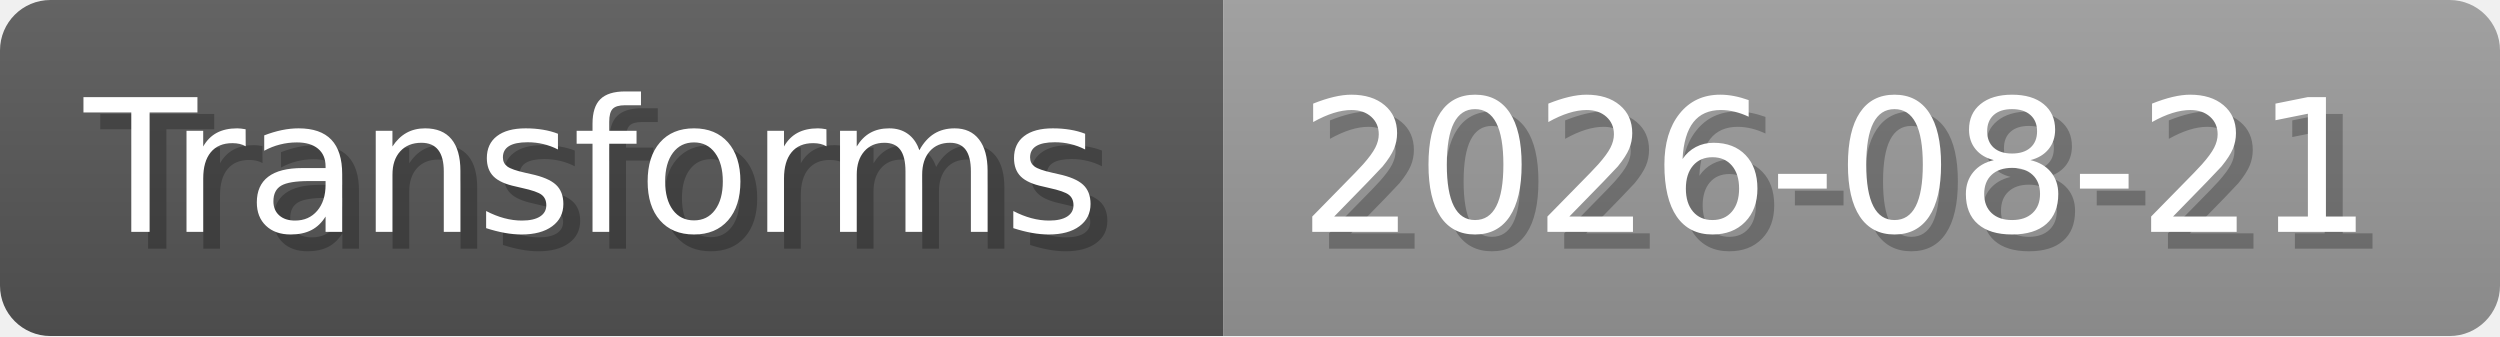
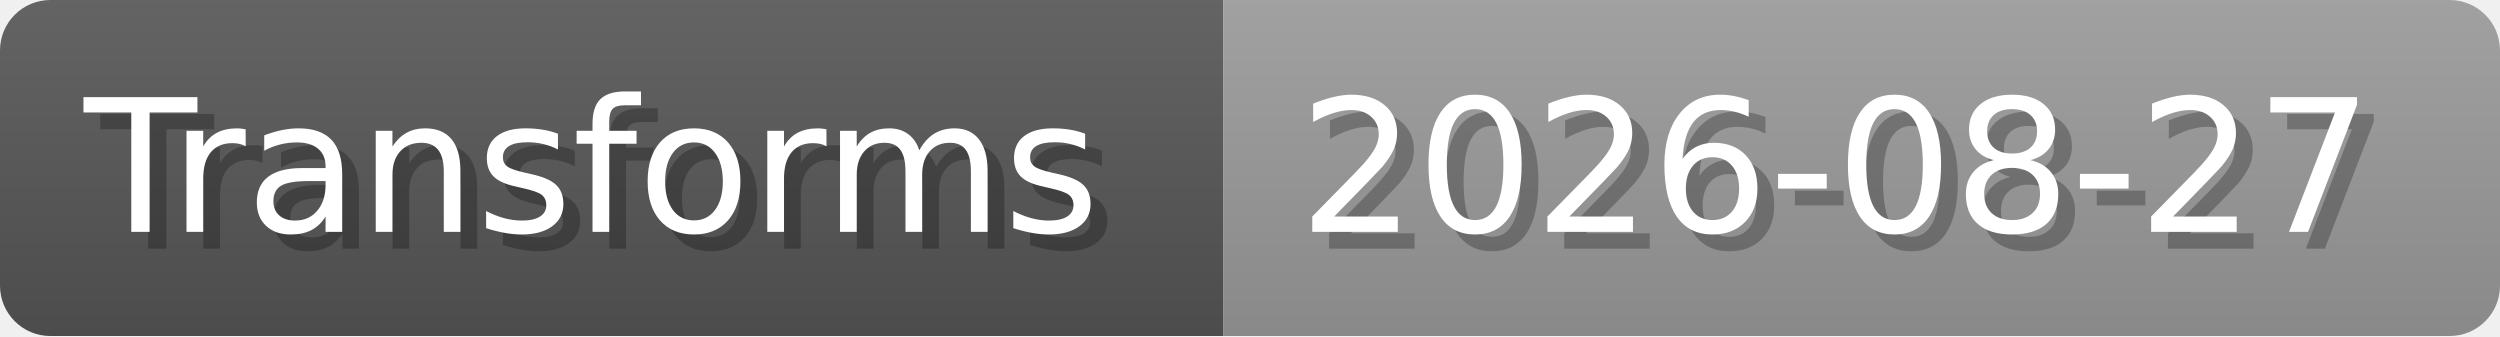
- <svg xmlns="http://www.w3.org/2000/svg" width="148.8" height="20" viewBox="0 0 1488 200" role="img" aria-label="Transforms: 2026-08-21">
+ <svg xmlns="http://www.w3.org/2000/svg" width="148.8" height="20" viewBox="0 0 1488 200" role="img" aria-label="Transforms: 2026-08-27">
  <linearGradient id="a" x2="0" y2="100%">
    <stop offset="0" stop-opacity=".1" stop-color="#EEE" />
    <stop offset="1" stop-opacity=".1" />
  </linearGradient>
  <mask id="m">
    <rect width="1488" height="200" rx="30" fill="#FFF" />
  </mask>
  <g mask="url(#m)">
    <rect width="728" height="200" fill="#555" />
    <rect width="760" height="200" fill="#999" x="728" />
    <rect width="1488" height="200" fill="url(#a)" />
  </g>
  <g aria-hidden="true" fill="#fff" text-anchor="start" font-family="Verdana,DejaVu Sans,sans-serif" font-size="110">
    <text x="60" y="148" textLength="628" fill="#000" opacity="0.25">Transforms</text>
    <text x="50" y="138" textLength="628">Transforms</text>
-     <text x="783" y="148" textLength="660" fill="#000" opacity="0.25">2026-08-21</text>
-     <text x="773" y="138" textLength="660">2026-08-21</text>
+     <text x="783" y="148" textLength="660" fill="#000" opacity="0.25">2026-08-27</text>
+     <text x="773" y="138" textLength="660">2026-08-27</text>
  </g>
</svg>
